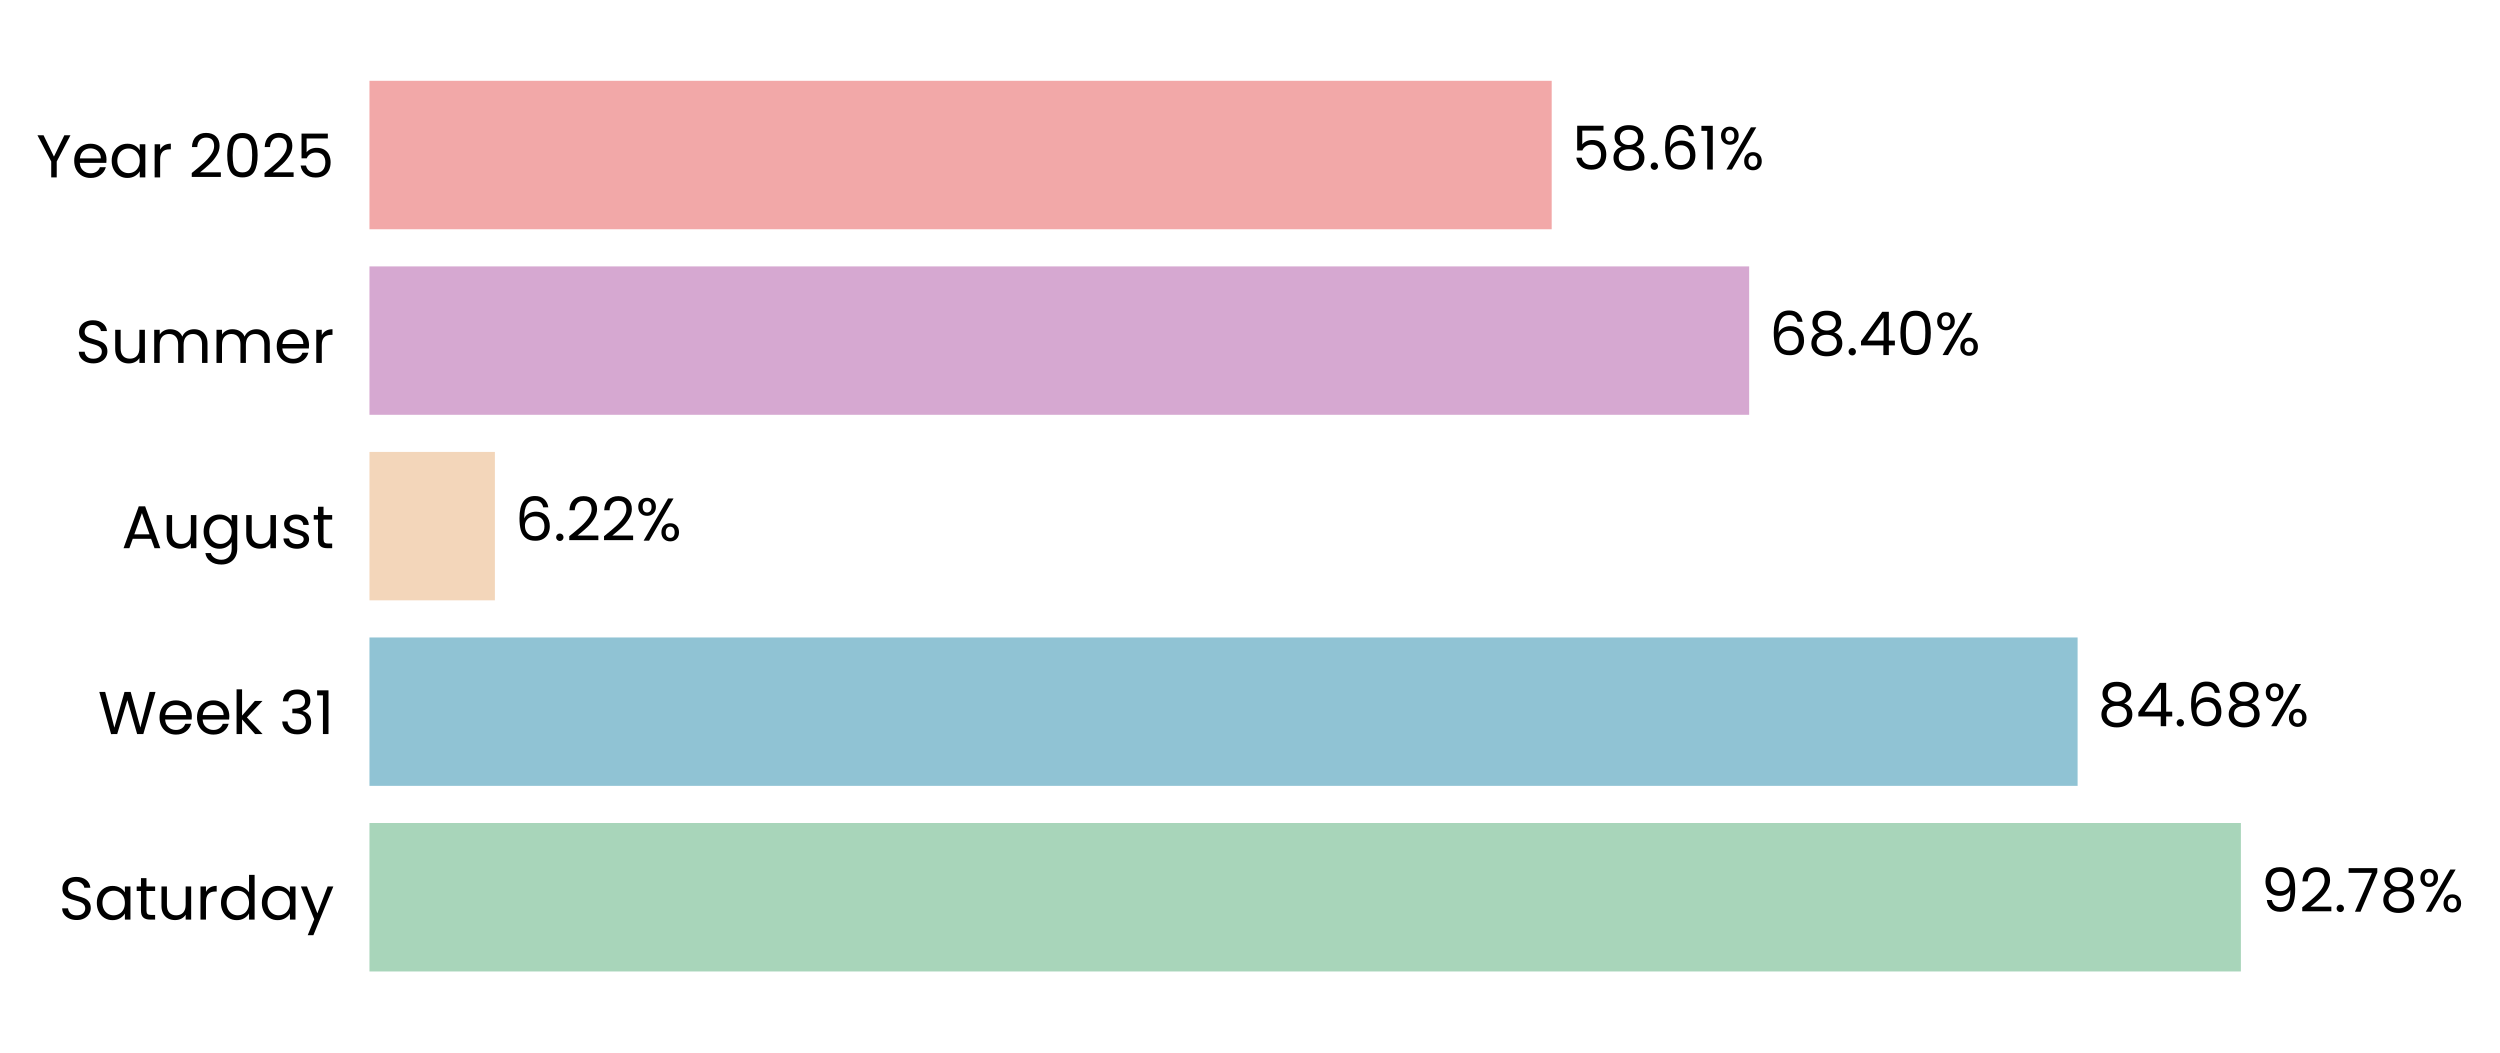
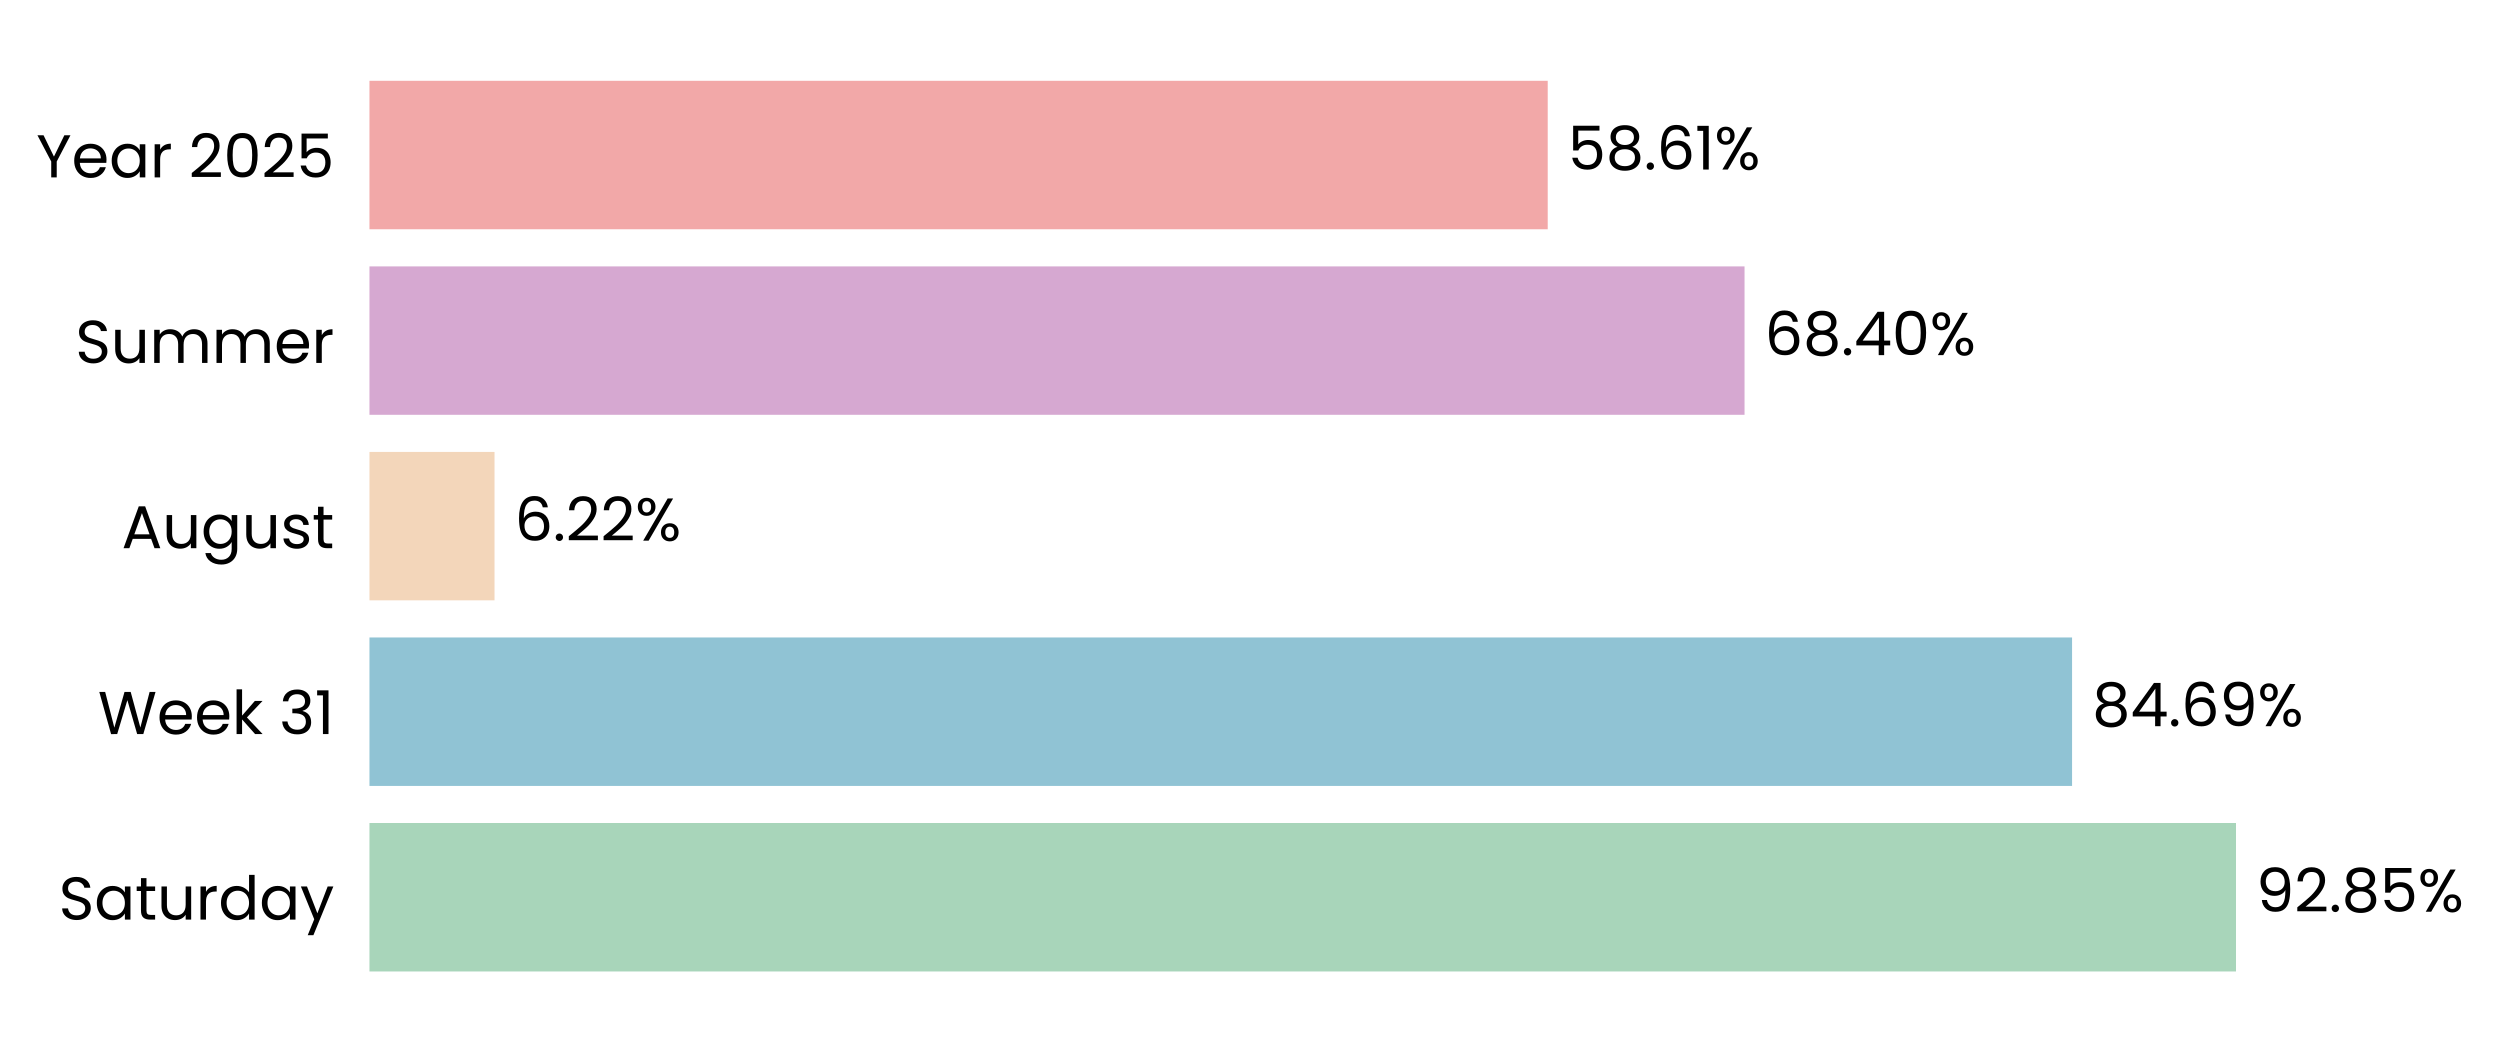
- <svg xmlns="http://www.w3.org/2000/svg" xmlns:xlink="http://www.w3.org/1999/xlink" width="496.072pt" height="208.8pt" viewBox="0 0 496.072 208.8" version="1.1">
+ <svg xmlns="http://www.w3.org/2000/svg" xmlns:xlink="http://www.w3.org/1999/xlink" width="496.066pt" height="208.8pt" viewBox="0 0 496.066 208.8" version="1.1">
  <defs>
    <style type="text/css">*{stroke-linejoin: round; stroke-linecap: butt}</style>
  </defs>
  <g id="figure_1">
    <g id="patch_1">
-       <path d="M 0 208.8  L 496.072 208.8  L 496.072 0  L 0 0  L 0 208.8  z " style="fill: none" />
+       <path d="M 0 208.8  L 496.066 208.8  L 496.066 0  L 0 0  L 0 208.8  z " style="fill: none" />
    </g>
    <g id="axes_1">
      <g id="patch_2">
-         <path d="M 73.311 201.6  L 473.565 201.6  L 473.565 7.2  L 73.311 7.2  L 73.311 201.6  z " style="fill: none" />
+         <path d="M 73.311 201.6  L 472.214 201.6  L 472.214 7.2  L 73.311 7.2  L 73.311 201.6  z " style="fill: none" />
      </g>
      <g id="patch_3">
-         <path d="M 73.311 192.764  L 444.658 192.764  L 444.658 163.309  L 73.311 163.309  z " clip-path="url(#p63d072a673)" style="fill: #a8d5ba" />
+         <path d="M 73.311 192.764  L 443.681 192.764  L 443.681 163.309  L 73.311 163.309  z " clip-path="url(#p11b57402ab)" style="fill: #a8d5ba" />
      </g>
      <g id="patch_4">
-         <path d="M 73.311 155.945  L 412.257 155.945  L 412.257 126.491  L 73.311 126.491  z " clip-path="url(#p63d072a673)" style="fill: #90c3d4" />
+         <path d="M 73.311 155.945  L 411.152 155.945  L 411.152 126.491  L 73.311 126.491  z " clip-path="url(#p11b57402ab)" style="fill: #90c3d4" />
      </g>
      <g id="patch_5">
-         <path d="M 73.311 119.127  L 98.202 119.127  L 98.202 89.673  L 73.311 89.673  z " clip-path="url(#p63d072a673)" style="fill: #f3d6ba" />
+         <path d="M 73.311 119.127  L 98.127 119.127  L 98.127 89.673  L 73.311 89.673  z " clip-path="url(#p11b57402ab)" style="fill: #f3d6ba" />
      </g>
      <g id="patch_6">
-         <path d="M 73.311 82.309  L 347.084 82.309  L 347.084 52.855  L 73.311 52.855  z " clip-path="url(#p63d072a673)" style="fill: #d6a8d1" />
+         <path d="M 73.311 82.309  L 346.163 82.309  L 346.163 52.855  L 73.311 52.855  z " clip-path="url(#p11b57402ab)" style="fill: #d6a8d1" />
      </g>
      <g id="patch_7">
-         <path d="M 73.311 45.491  L 307.902 45.491  L 307.902 16.036  L 73.311 16.036  z " clip-path="url(#p63d072a673)" style="fill: #f2a8a8" />
+         <path d="M 73.311 45.491  L 307.11 45.491  L 307.11 16.036  L 73.311 16.036  z " clip-path="url(#p11b57402ab)" style="fill: #f2a8a8" />
      </g>
      <g id="matplotlib.axis_1">
        <g id="ytick_1">
          <g id="text_1">
            <g transform="translate(11.65312 182.4764) scale(0.12 -0.12)">
              <defs>
                <path id="Poppins-Regular-53" d="M 1907 -45  Q 1466 -45 1117 112  Q 768 269 569 547  Q 371 826 365 1190  L 986 1190  Q 1018 877 1245 662  Q 1472 448 1907 448  Q 2323 448 2563 656  Q 2803 864 2803 1190  Q 2803 1446 2662 1606  Q 2522 1766 2310 1849  Q 2099 1933 1741 2029  Q 1299 2144 1033 2259  Q 768 2374 579 2620  Q 390 2867 390 3283  Q 390 3648 576 3929  Q 762 4211 1098 4364  Q 1434 4518 1869 4518  Q 2496 4518 2896 4204  Q 3296 3891 3347 3373  L 2707 3373  Q 2675 3629 2438 3824  Q 2202 4019 1811 4019  Q 1446 4019 1216 3830  Q 986 3642 986 3302  Q 986 3059 1123 2905  Q 1261 2752 1462 2672  Q 1664 2592 2029 2490  Q 2470 2368 2739 2249  Q 3008 2131 3200 1884  Q 3392 1638 3392 1216  Q 3392 890 3219 602  Q 3046 314 2707 134  Q 2368 -45 1907 -45  z " transform="scale(0.015625)" />
                <path id="Poppins-Regular-61" d="M 275 1766  Q 275 2304 492 2710  Q 710 3117 1091 3341  Q 1472 3565 1939 3565  Q 2400 3565 2739 3366  Q 3078 3168 3245 2867  L 3245 3507  L 3834 3507  L 3834 0  L 3245 0  L 3245 653  Q 3072 346 2729 144  Q 2387 -58 1933 -58  Q 1466 -58 1088 172  Q 710 403 492 819  Q 275 1235 275 1766  z M 3245 1760  Q 3245 2157 3085 2451  Q 2925 2746 2653 2902  Q 2381 3059 2054 3059  Q 1728 3059 1459 2905  Q 1190 2752 1030 2457  Q 870 2163 870 1766  Q 870 1363 1030 1065  Q 1190 768 1459 611  Q 1728 454 2054 454  Q 2381 454 2653 611  Q 2925 768 3085 1065  Q 3245 1363 3245 1760  z " transform="scale(0.015625)" />
                <path id="Poppins-Regular-74" d="M 1203 3027  L 1203 960  Q 1203 704 1312 598  Q 1421 493 1690 493  L 2118 493  L 2118 0  L 1594 0  Q 1107 0 864 224  Q 621 448 621 960  L 621 3027  L 166 3027  L 166 3507  L 621 3507  L 621 4390  L 1203 4390  L 1203 3507  L 2118 3507  L 2118 3027  L 1203 3027  z " transform="scale(0.015625)" />
                <path id="Poppins-Regular-75" d="M 3603 3507  L 3603 0  L 3021 0  L 3021 518  Q 2854 250 2556 99  Q 2259 -51 1901 -51  Q 1491 -51 1164 118  Q 838 288 649 627  Q 461 966 461 1453  L 461 3507  L 1037 3507  L 1037 1530  Q 1037 1011 1299 732  Q 1562 454 2016 454  Q 2483 454 2752 742  Q 3021 1030 3021 1581  L 3021 3507  L 3603 3507  z " transform="scale(0.015625)" />
                <path id="Poppins-Regular-72" d="M 1075 2938  Q 1229 3238 1513 3404  Q 1798 3571 2208 3571  L 2208 2970  L 2054 2970  Q 1075 2970 1075 1907  L 1075 0  L 493 0  L 493 3507  L 1075 3507  L 1075 2938  z " transform="scale(0.015625)" />
                <path id="Poppins-Regular-64" d="M 275 1766  Q 275 2304 492 2710  Q 710 3117 1091 3341  Q 1472 3565 1946 3565  Q 2355 3565 2707 3376  Q 3059 3187 3245 2880  L 3245 4736  L 3834 4736  L 3834 0  L 3245 0  L 3245 659  Q 3072 346 2733 144  Q 2394 -58 1939 -58  Q 1472 -58 1091 172  Q 710 403 492 819  Q 275 1235 275 1766  z M 3245 1760  Q 3245 2157 3085 2451  Q 2925 2746 2653 2902  Q 2381 3059 2054 3059  Q 1728 3059 1459 2905  Q 1190 2752 1030 2457  Q 870 2163 870 1766  Q 870 1363 1030 1065  Q 1190 768 1459 611  Q 1728 454 2054 454  Q 2381 454 2653 611  Q 2925 768 3085 1065  Q 3245 1363 3245 1760  z " transform="scale(0.015625)" />
                <path id="Poppins-Regular-79" d="M 3514 3507  L 1402 -1651  L 800 -1651  L 1491 38  L 77 3507  L 723 3507  L 1824 666  L 2912 3507  L 3514 3507  z " transform="scale(0.015625)" />
              </defs>
              <use xlink:href="#Poppins-Regular-53" />
              <use xlink:href="#Poppins-Regular-61" transform="translate(58.7 0)" />
              <use xlink:href="#Poppins-Regular-74" transform="translate(126.3 0)" />
              <use xlink:href="#Poppins-Regular-75" transform="translate(162.7 0)" />
              <use xlink:href="#Poppins-Regular-72" transform="translate(226.7 0)" />
              <use xlink:href="#Poppins-Regular-64" transform="translate(264 0)" />
              <use xlink:href="#Poppins-Regular-61" transform="translate(331.5999 0)" />
              <use xlink:href="#Poppins-Regular-79" transform="translate(399.1999 0)" />
            </g>
          </g>
        </g>
        <g id="ytick_2">
          <g id="text_2">
            <g transform="translate(19.42687 145.6582) scale(0.12 -0.12)">
              <defs>
                <path id="Poppins-Regular-57" d="M 6099 4461  L 4806 0  L 4154 0  L 3117 3590  L 2042 0  L 1395 -6  L 147 4461  L 768 4461  L 1741 678  L 2816 4461  L 3469 4461  L 4493 691  L 5472 4461  L 6099 4461  z " transform="scale(0.015625)" />
                <path id="Poppins-Regular-65" d="M 3693 1888  Q 3693 1722 3674 1536  L 870 1536  Q 902 1018 1225 726  Q 1549 435 2010 435  Q 2387 435 2640 611  Q 2893 787 2995 1082  L 3622 1082  Q 3482 576 3059 259  Q 2637 -58 2010 -58  Q 1510 -58 1116 166  Q 723 390 499 803  Q 275 1216 275 1760  Q 275 2304 492 2713  Q 710 3123 1104 3344  Q 1498 3565 2010 3565  Q 2509 3565 2893 3347  Q 3277 3130 3485 2749  Q 3693 2368 3693 1888  z M 3091 2010  Q 3091 2342 2944 2582  Q 2797 2822 2544 2947  Q 2291 3072 1984 3072  Q 1542 3072 1232 2790  Q 922 2509 877 2010  L 3091 2010  z " transform="scale(0.015625)" />
                <path id="Poppins-Regular-6b" d="M 2451 0  L 1075 1549  L 1075 0  L 493 0  L 493 4736  L 1075 4736  L 1075 1952  L 2426 3507  L 3238 3507  L 1587 1760  L 3245 0  L 2451 0  z " transform="scale(0.015625)" />
                <path id="Poppins-Regular-20" transform="scale(0.015625)" />
                <path id="Poppins-Regular-33" d="M 384 3462  Q 429 4051 838 4384  Q 1248 4717 1901 4717  Q 2336 4717 2653 4560  Q 2970 4403 3133 4134  Q 3296 3866 3296 3526  Q 3296 3130 3069 2842  Q 2842 2554 2477 2470  L 2477 2438  Q 2893 2336 3136 2035  Q 3379 1734 3379 1248  Q 3379 883 3212 592  Q 3046 301 2713 134  Q 2381 -32 1914 -32  Q 1235 -32 800 323  Q 365 678 314 1331  L 877 1331  Q 922 947 1190 704  Q 1459 461 1907 461  Q 2355 461 2588 694  Q 2822 928 2822 1299  Q 2822 1779 2502 1990  Q 2182 2202 1536 2202  L 1389 2202  L 1389 2688  L 1542 2688  Q 2131 2694 2432 2883  Q 2733 3072 2733 3469  Q 2733 3808 2512 4013  Q 2291 4218 1882 4218  Q 1485 4218 1241 4013  Q 998 3808 954 3462  L 384 3462  z " transform="scale(0.015625)" />
                <path id="Poppins-Regular-31" d="M 243 4096  L 243 4627  L 1446 4627  L 1446 0  L 858 0  L 858 4096  L 243 4096  z " transform="scale(0.015625)" />
              </defs>
              <use xlink:href="#Poppins-Regular-57" />
              <use xlink:href="#Poppins-Regular-65" transform="translate(97.59999 0)" />
              <use xlink:href="#Poppins-Regular-65" transform="translate(159.6 0)" />
              <use xlink:href="#Poppins-Regular-6b" transform="translate(221.6 0)" />
              <use xlink:href="#Poppins-Regular-20" transform="translate(273.0999 0)" />
              <use xlink:href="#Poppins-Regular-33" transform="translate(299.7999 0)" />
              <use xlink:href="#Poppins-Regular-31" transform="translate(358.6999 0)" />
            </g>
          </g>
        </g>
        <g id="ytick_3">
          <g id="text_3">
            <g transform="translate(24.11812 108.78) scale(0.12 -0.12)">
              <defs>
                <path id="Poppins-Regular-41" d="M 3130 992  L 1184 992  L 826 0  L 211 0  L 1824 4435  L 2496 4435  L 4102 0  L 3488 0  L 3130 992  z M 2963 1466  L 2157 3718  L 1350 1466  L 2963 1466  z " transform="scale(0.015625)" />
                <path id="Poppins-Regular-67" d="M 1939 3565  Q 2394 3565 2736 3366  Q 3078 3168 3245 2867  L 3245 3507  L 3834 3507  L 3834 -77  Q 3834 -557 3629 -931  Q 3424 -1306 3043 -1517  Q 2662 -1728 2157 -1728  Q 1466 -1728 1005 -1401  Q 544 -1075 461 -512  L 1037 -512  Q 1133 -832 1433 -1027  Q 1734 -1222 2157 -1222  Q 2637 -1222 2941 -921  Q 3245 -621 3245 -77  L 3245 659  Q 3072 352 2733 147  Q 2394 -58 1939 -58  Q 1472 -58 1091 172  Q 710 403 492 819  Q 275 1235 275 1766  Q 275 2304 492 2710  Q 710 3117 1091 3341  Q 1472 3565 1939 3565  z M 3245 1760  Q 3245 2157 3085 2451  Q 2925 2746 2653 2902  Q 2381 3059 2054 3059  Q 1728 3059 1459 2905  Q 1190 2752 1030 2457  Q 870 2163 870 1766  Q 870 1363 1030 1065  Q 1190 768 1459 611  Q 1728 454 2054 454  Q 2381 454 2653 611  Q 2925 768 3085 1065  Q 3245 1363 3245 1760  z " transform="scale(0.015625)" />
                <path id="Poppins-Regular-73" d="M 1734 -58  Q 1331 -58 1011 80  Q 691 218 505 464  Q 320 710 301 1030  L 902 1030  Q 928 768 1149 601  Q 1370 435 1728 435  Q 2061 435 2253 582  Q 2445 730 2445 954  Q 2445 1184 2240 1296  Q 2035 1408 1606 1517  Q 1216 1619 969 1724  Q 723 1830 547 2038  Q 371 2246 371 2586  Q 371 2854 531 3078  Q 691 3302 985 3433  Q 1280 3565 1658 3565  Q 2240 3565 2598 3270  Q 2957 2976 2982 2464  L 2400 2464  Q 2381 2739 2179 2905  Q 1978 3072 1638 3072  Q 1325 3072 1139 2937  Q 954 2803 954 2586  Q 954 2413 1066 2301  Q 1178 2189 1347 2121  Q 1517 2054 1818 1971  Q 2195 1869 2432 1769  Q 2669 1670 2838 1472  Q 3008 1274 3014 954  Q 3014 666 2854 435  Q 2694 205 2403 73  Q 2112 -58 1734 -58  z " transform="scale(0.015625)" />
              </defs>
              <use xlink:href="#Poppins-Regular-41" />
              <use xlink:href="#Poppins-Regular-75" transform="translate(67.39999 0)" />
              <use xlink:href="#Poppins-Regular-67" transform="translate(131.4 0)" />
              <use xlink:href="#Poppins-Regular-75" transform="translate(199 0)" />
              <use xlink:href="#Poppins-Regular-73" transform="translate(263 0)" />
              <use xlink:href="#Poppins-Regular-74" transform="translate(315.2 0)" />
            </g>
          </g>
        </g>
        <g id="ytick_4">
          <g id="text_4">
            <g transform="translate(14.95125 72.02182) scale(0.12 -0.12)">
              <defs>
                <path id="Poppins-Regular-6d" d="M 4710 3571  Q 5120 3571 5440 3401  Q 5760 3232 5945 2893  Q 6131 2554 6131 2067  L 6131 0  L 5555 0  L 5555 1984  Q 5555 2509 5296 2787  Q 5037 3066 4595 3066  Q 4141 3066 3872 2774  Q 3603 2483 3603 1933  L 3603 0  L 3027 0  L 3027 1984  Q 3027 2509 2768 2787  Q 2509 3066 2067 3066  Q 1613 3066 1344 2774  Q 1075 2483 1075 1933  L 1075 0  L 493 0  L 493 3507  L 1075 3507  L 1075 3002  Q 1248 3277 1539 3424  Q 1830 3571 2182 3571  Q 2624 3571 2963 3372  Q 3302 3174 3469 2790  Q 3616 3162 3955 3366  Q 4294 3571 4710 3571  z " transform="scale(0.015625)" />
              </defs>
              <use xlink:href="#Poppins-Regular-53" />
              <use xlink:href="#Poppins-Regular-75" transform="translate(58.7 0)" />
              <use xlink:href="#Poppins-Regular-6d" transform="translate(122.7 0)" />
              <use xlink:href="#Poppins-Regular-6d" transform="translate(225.7 0)" />
              <use xlink:href="#Poppins-Regular-65" transform="translate(328.7 0)" />
              <use xlink:href="#Poppins-Regular-72" transform="translate(390.6999 0)" />
            </g>
          </g>
        </g>
        <g id="ytick_5">
          <g id="text_5">
            <g transform="translate(7.2 35.20364) scale(0.12 -0.12)">
              <defs>
                <path id="Poppins-Regular-59" d="M 3616 4461  L 2163 1683  L 2163 0  L 1581 0  L 1581 1683  L 122 4461  L 768 4461  L 1869 2202  L 2970 4461  L 3616 4461  z " transform="scale(0.015625)" />
                <path id="Poppins-Regular-32" d="M 326 467  Q 1139 1120 1600 1539  Q 2061 1958 2377 2416  Q 2694 2874 2694 3315  Q 2694 3731 2492 3971  Q 2291 4211 1843 4211  Q 1408 4211 1168 3939  Q 928 3667 909 3213  L 346 3213  Q 371 3930 780 4320  Q 1190 4710 1837 4710  Q 2496 4710 2883 4345  Q 3270 3981 3270 3341  Q 3270 2810 2953 2307  Q 2637 1805 2233 1424  Q 1830 1043 1203 538  L 3405 538  L 3405 51  L 326 51  L 326 467  z " transform="scale(0.015625)" />
                <path id="Poppins-Regular-30" d="M 397 2362  Q 397 3462 755 4080  Q 1114 4698 2010 4698  Q 2899 4698 3257 4080  Q 3616 3462 3616 2362  Q 3616 1242 3257 621  Q 2899 0 2010 0  Q 1114 0 755 621  Q 397 1242 397 2362  z M 3040 2362  Q 3040 2918 2966 3305  Q 2893 3693 2665 3929  Q 2438 4166 2010 4166  Q 1574 4166 1347 3929  Q 1120 3693 1046 3305  Q 973 2918 973 2362  Q 973 1786 1046 1395  Q 1120 1005 1347 768  Q 1574 531 2010 531  Q 2438 531 2665 768  Q 2893 1005 2966 1395  Q 3040 1786 3040 2362  z " transform="scale(0.015625)" />
                <path id="Poppins-Regular-35" d="M 3347 4122  L 1101 4122  L 1101 2662  Q 1248 2867 1536 2998  Q 1824 3130 2157 3130  Q 2688 3130 3021 2909  Q 3354 2688 3498 2339  Q 3642 1990 3642 1600  Q 3642 1139 3469 774  Q 3296 410 2941 198  Q 2586 -13 2061 -13  Q 1389 -13 973 332  Q 557 678 467 1254  L 1037 1254  Q 1120 890 1389 685  Q 1658 480 2067 480  Q 2573 480 2829 784  Q 3085 1088 3085 1587  Q 3085 2086 2829 2358  Q 2573 2630 2074 2630  Q 1734 2630 1481 2467  Q 1229 2304 1114 2022  L 563 2022  L 563 4634  L 3347 4634  L 3347 4122  z " transform="scale(0.015625)" />
              </defs>
              <use xlink:href="#Poppins-Regular-59" />
              <use xlink:href="#Poppins-Regular-65" transform="translate(58.39999 0)" />
              <use xlink:href="#Poppins-Regular-61" transform="translate(120.4 0)" />
              <use xlink:href="#Poppins-Regular-72" transform="translate(188 0)" />
              <use xlink:href="#Poppins-Regular-20" transform="translate(225.3 0)" />
              <use xlink:href="#Poppins-Regular-32" transform="translate(252 0)" />
              <use xlink:href="#Poppins-Regular-30" transform="translate(309.4999 0)" />
              <use xlink:href="#Poppins-Regular-32" transform="translate(372.2999 0)" />
              <use xlink:href="#Poppins-Regular-35" transform="translate(429.7999 0)" />
            </g>
          </g>
        </g>
      </g>
      <g id="text_6">
-         <g transform="translate(448.6606 180.9164) scale(0.12 -0.12)">
+         <g transform="translate(447.6704 180.9164) scale(0.12 -0.12)">
          <defs>
            <path id="Poppins-Regular-39" d="M 1146 1242  Q 1210 877 1443 678  Q 1677 480 2074 480  Q 2605 480 2857 896  Q 3110 1312 3098 2298  Q 2963 2010 2649 1846  Q 2336 1683 1952 1683  Q 1523 1683 1187 1859  Q 851 2035 659 2374  Q 467 2714 467 3194  Q 467 3878 864 4297  Q 1261 4717 1990 4717  Q 2886 4717 3248 4134  Q 3610 3552 3610 2400  Q 3610 1594 3466 1069  Q 3322 544 2979 269  Q 2637 -6 2042 -6  Q 1389 -6 1024 346  Q 659 698 608 1242  L 1146 1242  z M 2048 2176  Q 2477 2176 2752 2441  Q 3027 2707 3027 3162  Q 3027 3642 2758 3936  Q 2490 4230 2003 4230  Q 1555 4230 1289 3948  Q 1024 3667 1024 3206  Q 1024 2739 1286 2457  Q 1549 2176 2048 2176  z " transform="scale(0.015625)" />
            <path id="Poppins-Regular-2e" d="M 678 -38  Q 512 -38 397 77  Q 282 192 282 358  Q 282 525 397 640  Q 512 755 678 755  Q 838 755 950 640  Q 1062 525 1062 358  Q 1062 192 950 77  Q 838 -38 678 -38  z " transform="scale(0.015625)" />
-             <path id="Poppins-Regular-37" d="M 3245 4173  L 1466 0  L 877 0  L 2682 4115  L 211 4115  L 211 4614  L 3245 4614  L 3245 4173  z " transform="scale(0.015625)" />
            <path id="Poppins-Regular-38" d="M 1242 2406  Q 883 2547 691 2816  Q 499 3085 499 3469  Q 499 3814 672 4092  Q 845 4371 1187 4534  Q 1530 4698 2016 4698  Q 2502 4698 2844 4534  Q 3187 4371 3363 4092  Q 3539 3814 3539 3469  Q 3539 3098 3340 2819  Q 3142 2541 2797 2406  Q 3194 2285 3427 1981  Q 3661 1677 3661 1248  Q 3661 832 3456 521  Q 3251 211 2876 41  Q 2502 -128 2016 -128  Q 1530 -128 1162 41  Q 794 211 589 521  Q 384 832 384 1248  Q 384 1677 614 1984  Q 845 2291 1242 2406  z M 2976 3398  Q 2976 3789 2720 4000  Q 2464 4211 2016 4211  Q 1574 4211 1318 4000  Q 1062 3789 1062 3392  Q 1062 3034 1328 2816  Q 1594 2598 2016 2598  Q 2445 2598 2710 2819  Q 2976 3040 2976 3398  z M 2016 2150  Q 1542 2150 1241 1929  Q 941 1709 941 1267  Q 941 858 1232 608  Q 1523 358 2016 358  Q 2509 358 2797 608  Q 3085 858 3085 1267  Q 3085 1696 2790 1923  Q 2496 2150 2016 2150  z " transform="scale(0.015625)" />
            <path id="Poppins-Regular-25" d="M 269 3584  Q 269 4019 531 4278  Q 794 4538 1203 4538  Q 1613 4538 1875 4278  Q 2138 4019 2138 3584  Q 2138 3142 1875 2883  Q 1613 2624 1203 2624  Q 794 2624 531 2883  Q 269 3142 269 3584  z M 4006 4467  L 1414 0  L 838 0  L 3430 4467  L 4006 4467  z M 1203 4179  Q 986 4179 861 4028  Q 736 3878 736 3584  Q 736 3290 861 3136  Q 986 2982 1203 2982  Q 1421 2982 1549 3139  Q 1677 3296 1677 3584  Q 1677 3878 1549 4028  Q 1421 4179 1203 4179  z M 2720 883  Q 2720 1325 2982 1584  Q 3245 1843 3654 1843  Q 4064 1843 4323 1584  Q 4582 1325 4582 883  Q 4582 448 4323 185  Q 4064 -77 3654 -77  Q 3245 -77 2982 182  Q 2720 442 2720 883  z M 3648 1478  Q 3430 1478 3302 1328  Q 3174 1178 3174 883  Q 3174 595 3302 444  Q 3430 294 3648 294  Q 3866 294 3994 444  Q 4122 595 4122 883  Q 4122 1178 3994 1328  Q 3866 1478 3648 1478  z " transform="scale(0.015625)" />
          </defs>
          <use xlink:href="#Poppins-Regular-39" />
          <use xlink:href="#Poppins-Regular-32" transform="translate(62.99999 0)" />
          <use xlink:href="#Poppins-Regular-2e" transform="translate(120.5 0)" />
-           <use xlink:href="#Poppins-Regular-37" transform="translate(141.5 0)" />
-           <use xlink:href="#Poppins-Regular-38" transform="translate(196.0999 0)" />
-           <use xlink:href="#Poppins-Regular-25" transform="translate(259.1999 0)" />
+           <use xlink:href="#Poppins-Regular-38" transform="translate(141.5 0)" />
+           <use xlink:href="#Poppins-Regular-35" transform="translate(204.5999 0)" />
+           <use xlink:href="#Poppins-Regular-25" transform="translate(267.3999 0)" />
        </g>
      </g>
      <g id="text_7">
-         <g transform="translate(416.259 144.0982) scale(0.12 -0.12)">
+         <g transform="translate(415.1408 144.0982) scale(0.12 -0.12)">
          <defs>
            <path id="Poppins-Regular-34" d="M 256 1030  L 256 1472  L 2502 4582  L 3200 4582  L 3200 1536  L 3840 1536  L 3840 1030  L 3200 1030  L 3200 0  L 2624 0  L 2624 1030  L 256 1030  z M 2650 3974  L 928 1536  L 2650 1536  L 2650 3974  z " transform="scale(0.015625)" />
            <path id="Poppins-Regular-36" d="M 2976 3526  Q 2835 4237 2099 4237  Q 1530 4237 1248 3798  Q 966 3360 973 2355  Q 1120 2688 1462 2877  Q 1805 3066 2227 3066  Q 2886 3066 3280 2656  Q 3674 2246 3674 1523  Q 3674 1088 3504 742  Q 3334 397 2992 192  Q 2650 -13 2163 -13  Q 1504 -13 1133 281  Q 762 576 614 1094  Q 467 1613 467 2374  Q 467 4723 2106 4723  Q 2733 4723 3091 4384  Q 3450 4045 3514 3526  L 2976 3526  z M 2106 2573  Q 1830 2573 1587 2461  Q 1344 2349 1193 2121  Q 1043 1894 1043 1568  Q 1043 1082 1324 778  Q 1606 474 2131 474  Q 2579 474 2844 752  Q 3110 1030 3110 1504  Q 3110 2003 2854 2288  Q 2598 2573 2106 2573  z " transform="scale(0.015625)" />
          </defs>
          <use xlink:href="#Poppins-Regular-38" />
          <use xlink:href="#Poppins-Regular-34" transform="translate(63.09999 0)" />
          <use xlink:href="#Poppins-Regular-2e" transform="translate(126 0)" />
          <use xlink:href="#Poppins-Regular-36" transform="translate(147 0)" />
-           <use xlink:href="#Poppins-Regular-38" transform="translate(210.5 0)" />
-           <use xlink:href="#Poppins-Regular-25" transform="translate(273.5999 0)" />
+           <use xlink:href="#Poppins-Regular-39" transform="translate(210.5 0)" />
+           <use xlink:href="#Poppins-Regular-25" transform="translate(273.4999 0)" />
        </g>
      </g>
      <g id="text_8">
-         <g transform="translate(102.2041 107.28) scale(0.12 -0.12)">
+         <g transform="translate(102.1155 107.28) scale(0.12 -0.12)">
          <use xlink:href="#Poppins-Regular-36" />
          <use xlink:href="#Poppins-Regular-2e" transform="translate(63.49999 0)" />
          <use xlink:href="#Poppins-Regular-32" transform="translate(84.49997 0)" />
          <use xlink:href="#Poppins-Regular-32" transform="translate(142 0)" />
          <use xlink:href="#Poppins-Regular-25" transform="translate(199.4999 0)" />
        </g>
      </g>
      <g id="text_9">
-         <g transform="translate(351.0866 70.46182) scale(0.12 -0.12)">
+         <g transform="translate(350.1518 70.46182) scale(0.12 -0.12)">
          <use xlink:href="#Poppins-Regular-36" />
          <use xlink:href="#Poppins-Regular-38" transform="translate(63.49999 0)" />
          <use xlink:href="#Poppins-Regular-2e" transform="translate(126.6 0)" />
          <use xlink:href="#Poppins-Regular-34" transform="translate(147.6 0)" />
          <use xlink:href="#Poppins-Regular-30" transform="translate(210.5 0)" />
          <use xlink:href="#Poppins-Regular-25" transform="translate(273.2999 0)" />
        </g>
      </g>
      <g id="text_10">
-         <g transform="translate(311.9041 33.64364) scale(0.12 -0.12)">
+         <g transform="translate(311.0993 33.64364) scale(0.12 -0.12)">
          <use xlink:href="#Poppins-Regular-35" />
          <use xlink:href="#Poppins-Regular-38" transform="translate(62.79999 0)" />
          <use xlink:href="#Poppins-Regular-2e" transform="translate(125.9 0)" />
          <use xlink:href="#Poppins-Regular-36" transform="translate(146.9 0)" />
          <use xlink:href="#Poppins-Regular-31" transform="translate(210.3999 0)" />
          <use xlink:href="#Poppins-Regular-25" transform="translate(242.3999 0)" />
        </g>
      </g>
    </g>
  </g>
  <defs>
-     <clipPath id="p63d072a673">
-       <rect x="73.311" y="7.2" width="400.254" height="194.4" />
+     <clipPath id="p11b57402ab">
+       <rect x="73.311" y="7.2" width="398.903" height="194.4" />
    </clipPath>
  </defs>
</svg>
